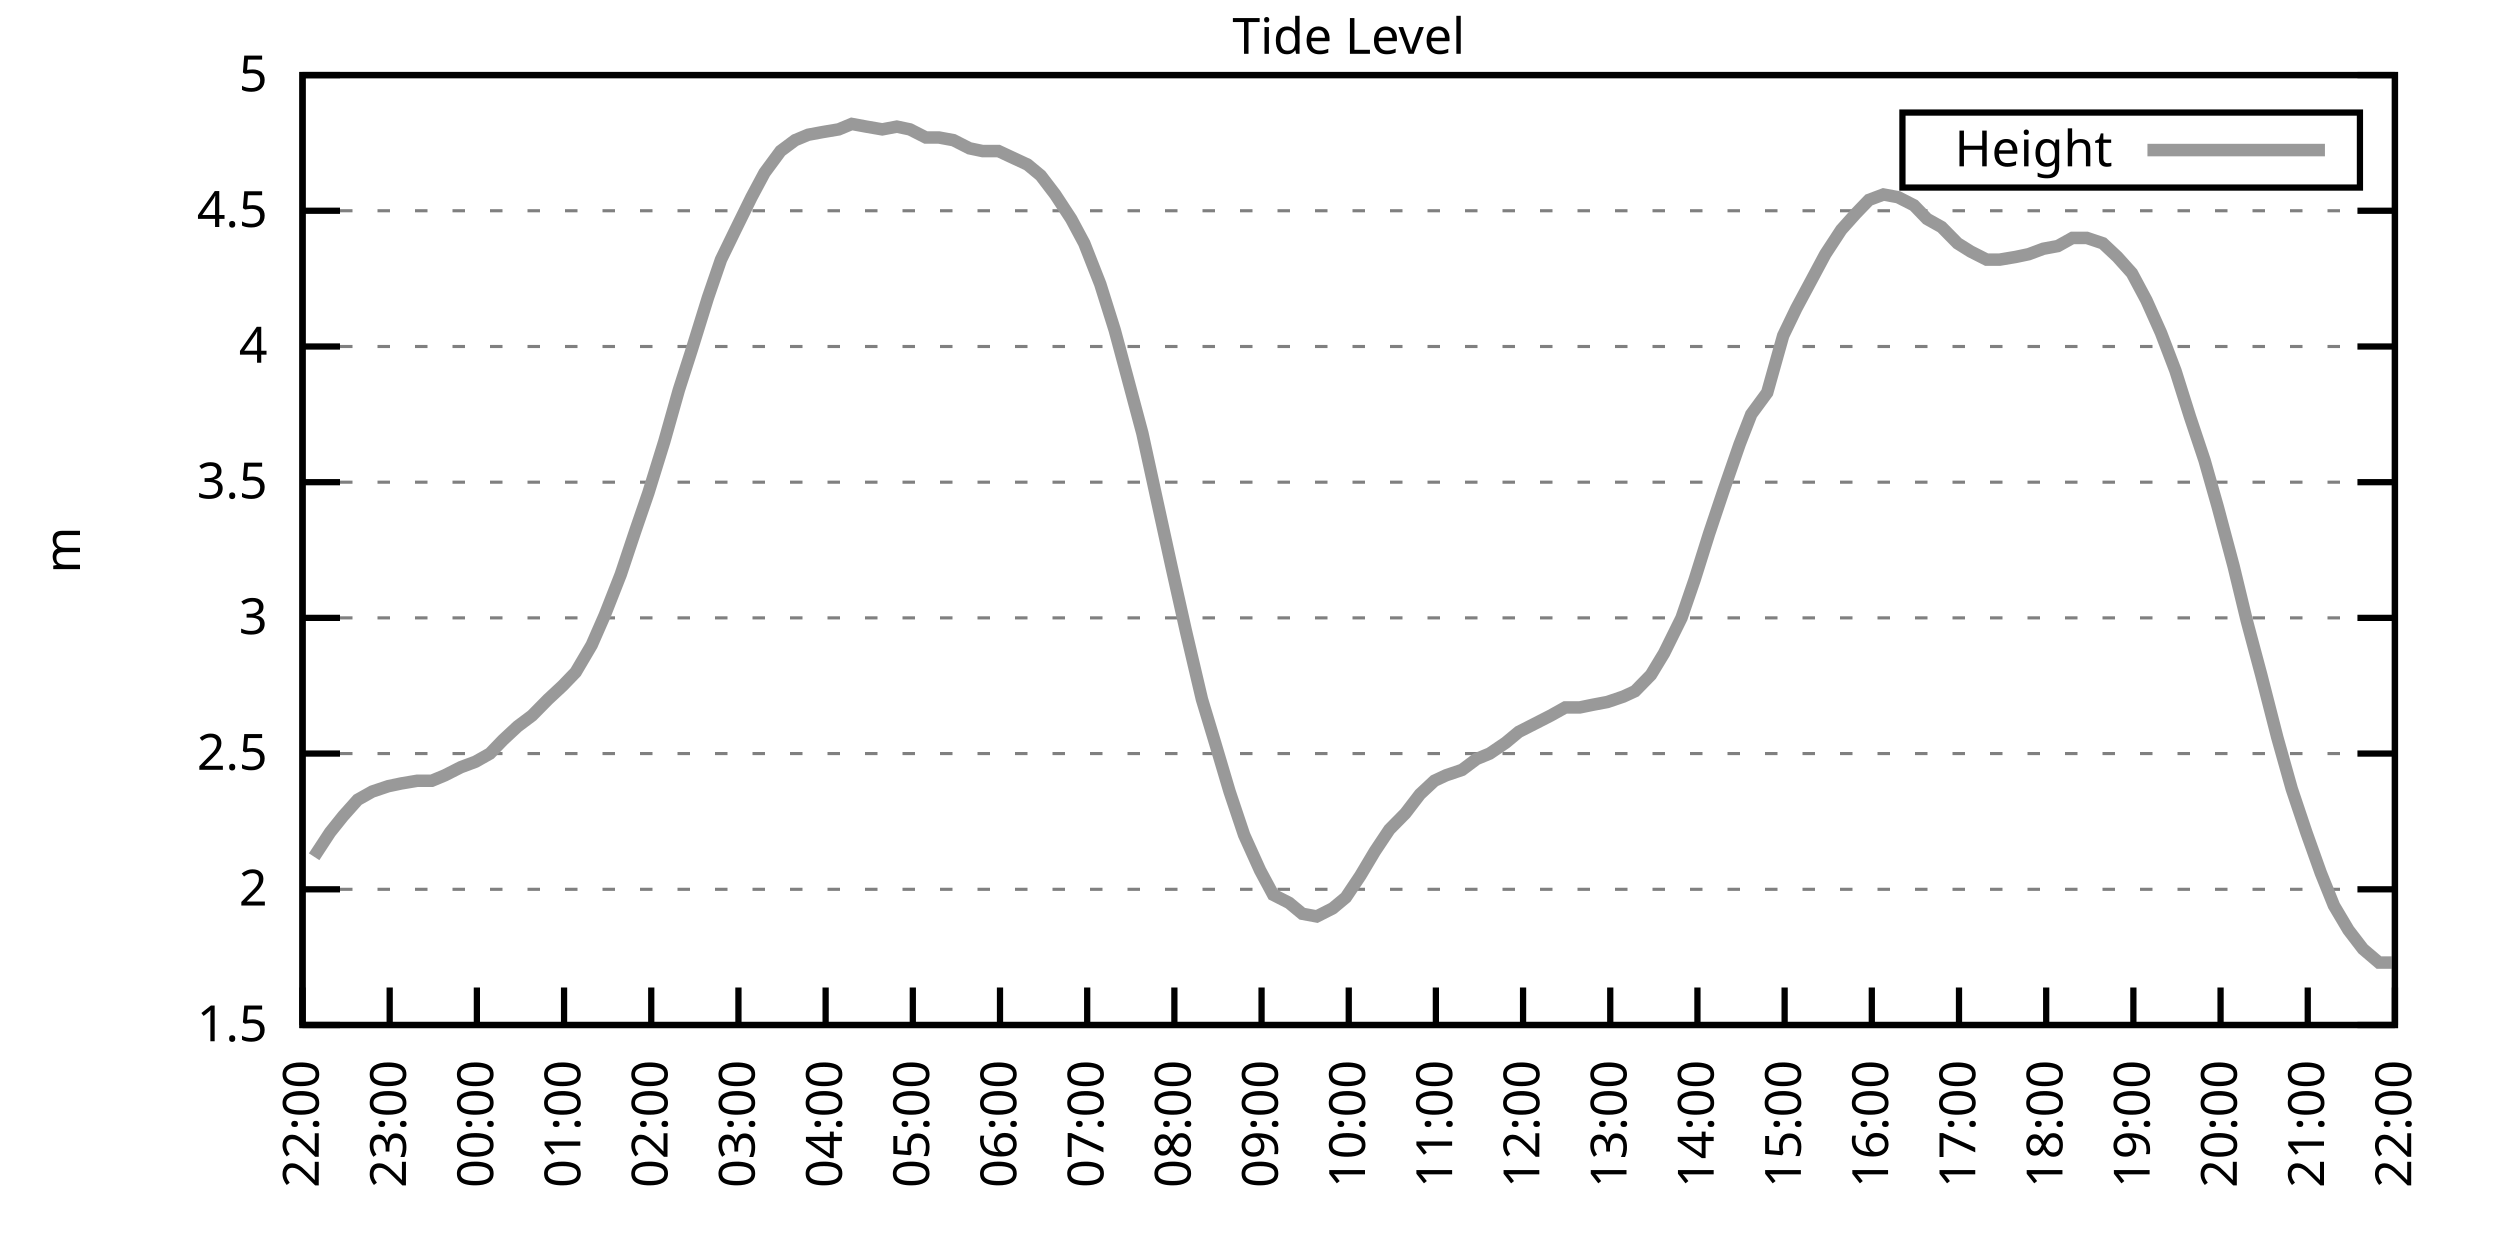
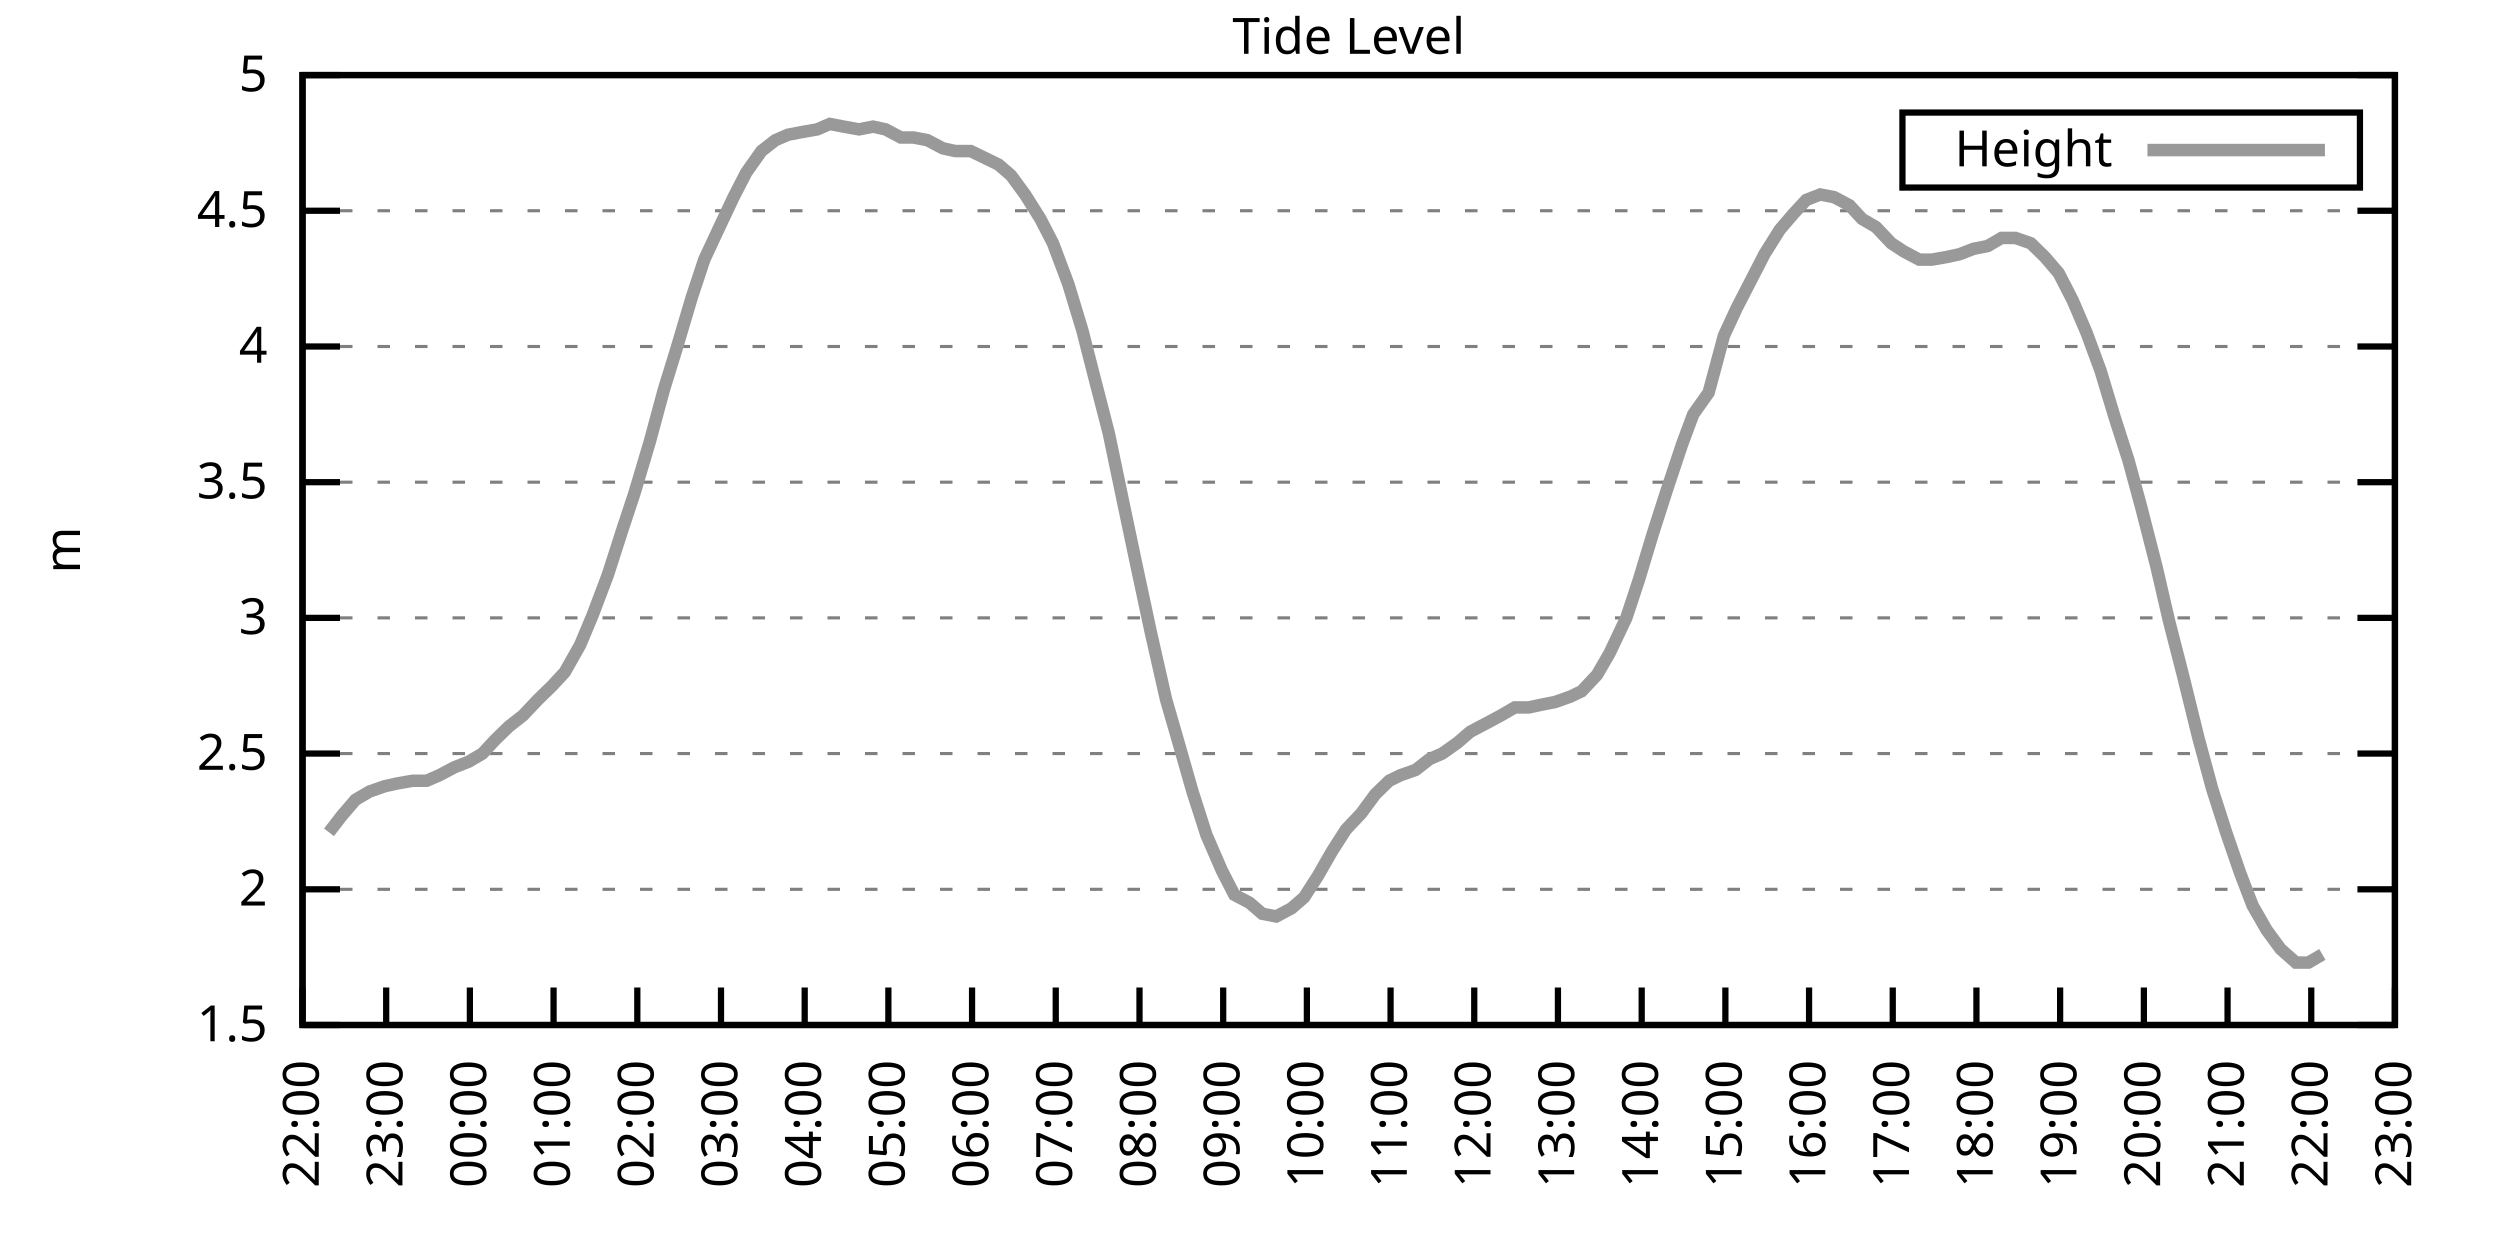
<svg xmlns="http://www.w3.org/2000/svg" xmlns:xlink="http://www.w3.org/1999/xlink" width="400" height="200" viewBox="0 0 400 200">
  <g id="gnuplot_canvas">
    <rect x="0" y="0" width="400" height="200" fill="none" />
    <defs>
      <circle id="gpDot" r="0.5" stroke-width="0.5" stroke="currentColor" />
      <path id="gpPt0" stroke-width="0.333" stroke="currentColor" d="M-1,0 h2 M0,-1 v2" />
      <path id="gpPt1" stroke-width="0.333" stroke="currentColor" d="M-1,-1 L1,1 M1,-1 L-1,1" />
      <path id="gpPt2" stroke-width="0.333" stroke="currentColor" d="M-1,0 L1,0 M0,-1 L0,1 M-1,-1 L1,1 M-1,1 L1,-1" />
      <rect id="gpPt3" stroke-width="0.333" stroke="currentColor" x="-1" y="-1" width="2" height="2" />
      <rect id="gpPt4" stroke-width="0.333" stroke="currentColor" fill="currentColor" x="-1" y="-1" width="2" height="2" />
      <circle id="gpPt5" stroke-width="0.333" stroke="currentColor" cx="0" cy="0" r="1" />
      <use xlink:href="#gpPt5" id="gpPt6" fill="currentColor" stroke="none" />
      <path id="gpPt7" stroke-width="0.333" stroke="currentColor" d="M0,-1.33 L-1.33,0.67 L1.33,0.67 z" />
      <use xlink:href="#gpPt7" id="gpPt8" fill="currentColor" stroke="none" />
      <use xlink:href="#gpPt7" id="gpPt9" stroke="currentColor" transform="rotate(180)" />
      <use xlink:href="#gpPt9" id="gpPt10" fill="currentColor" stroke="none" />
      <use xlink:href="#gpPt3" id="gpPt11" stroke="currentColor" transform="rotate(45)" />
      <use xlink:href="#gpPt11" id="gpPt12" fill="currentColor" stroke="none" />
      <path id="gpPt13" stroke-width="0.333" stroke="currentColor" d="M0,1.330 L1.265,0.411 L0.782,-1.067 L-0.782,-1.076 L-1.265,0.411 z" />
      <use xlink:href="#gpPt13" id="gpPt14" fill="currentColor" stroke="none" />
      <filter id="textbox" filterUnits="objectBoundingBox" x="0" y="0" height="1" width="1">
        <feFlood flood-color="white" flood-opacity="1" result="bgnd" />
        <feComposite in="SourceGraphic" in2="bgnd" operator="atop" />
      </filter>
      <filter id="greybox" filterUnits="objectBoundingBox" x="0" y="0" height="1" width="1">
        <feFlood flood-color="lightgrey" flood-opacity="1" result="grey" />
        <feComposite in="SourceGraphic" in2="grey" operator="atop" />
      </filter>
    </defs>
    <g fill="none" color="white" stroke="currentColor" stroke-width="1.00" stroke-linecap="butt" stroke-linejoin="miter">
</g>
    <g fill="none" color="black" stroke="currentColor" stroke-width="1.00" stroke-linecap="butt" stroke-linejoin="miter">
      <g stroke="none" shape-rendering="crispEdges">
        <polygon fill="rgb(255, 255, 255)" points="48.40,164.00 383.18,164.00 383.18,12.02 48.40,12.02 " />
      </g>
    </g>
    <g fill="none" color="black" stroke="currentColor" stroke-width="1.00" stroke-linecap="butt" stroke-linejoin="miter">
</g>
    <g fill="none" color="black" stroke="black" stroke-width="0.50" stroke-linecap="butt" stroke-linejoin="miter">
</g>
    <g fill="none" color="gray" stroke="currentColor" stroke-width="0.50" stroke-linecap="butt" stroke-linejoin="miter">
      <path stroke="gray" stroke-dasharray="2,4" class="gridline" d="M48.40,164.00 L383.19,164.00  " />
    </g>
    <g fill="none" color="gray" stroke="gray" stroke-width="1.00" stroke-linecap="butt" stroke-linejoin="miter">
</g>
    <g fill="none" color="black" stroke="currentColor" stroke-width="1.00" stroke-linecap="butt" stroke-linejoin="miter">
      <path stroke="black" d="M48.40,164.00 L54.40,164.00 M383.19,164.00 L377.19,164.00  " />
      <g transform="translate(42.80,166.60)" stroke="none" fill="black" font-family="Sans" font-size="8.00" text-anchor="end">
        <text>
          <tspan font-family="Sans"> 1.5</tspan>
        </text>
      </g>
    </g>
    <g fill="none" color="black" stroke="currentColor" stroke-width="1.00" stroke-linecap="butt" stroke-linejoin="miter">
</g>
    <g fill="none" color="black" stroke="black" stroke-width="0.50" stroke-linecap="butt" stroke-linejoin="miter">
</g>
    <g fill="none" color="gray" stroke="currentColor" stroke-width="0.50" stroke-linecap="butt" stroke-linejoin="miter">
      <path stroke="gray" stroke-dasharray="2,4" class="gridline" d="M48.40,142.29 L383.19,142.29  " />
    </g>
    <g fill="none" color="gray" stroke="gray" stroke-width="1.00" stroke-linecap="butt" stroke-linejoin="miter">
</g>
    <g fill="none" color="black" stroke="currentColor" stroke-width="1.00" stroke-linecap="butt" stroke-linejoin="miter">
      <path stroke="black" d="M48.40,142.29 L54.40,142.29 M383.19,142.29 L377.19,142.29  " />
      <g transform="translate(42.80,144.89)" stroke="none" fill="black" font-family="Sans" font-size="8.00" text-anchor="end">
        <text>
          <tspan font-family="Sans"> 2</tspan>
        </text>
      </g>
    </g>
    <g fill="none" color="black" stroke="currentColor" stroke-width="1.00" stroke-linecap="butt" stroke-linejoin="miter">
</g>
    <g fill="none" color="black" stroke="black" stroke-width="0.50" stroke-linecap="butt" stroke-linejoin="miter">
</g>
    <g fill="none" color="gray" stroke="currentColor" stroke-width="0.50" stroke-linecap="butt" stroke-linejoin="miter">
      <path stroke="gray" stroke-dasharray="2,4" class="gridline" d="M48.40,120.57 L383.19,120.57  " />
    </g>
    <g fill="none" color="gray" stroke="gray" stroke-width="1.00" stroke-linecap="butt" stroke-linejoin="miter">
</g>
    <g fill="none" color="black" stroke="currentColor" stroke-width="1.00" stroke-linecap="butt" stroke-linejoin="miter">
      <path stroke="black" d="M48.40,120.57 L54.40,120.57 M383.19,120.57 L377.19,120.57  " />
      <g transform="translate(42.80,123.17)" stroke="none" fill="black" font-family="Sans" font-size="8.00" text-anchor="end">
        <text>
          <tspan font-family="Sans"> 2.5</tspan>
        </text>
      </g>
    </g>
    <g fill="none" color="black" stroke="currentColor" stroke-width="1.00" stroke-linecap="butt" stroke-linejoin="miter">
</g>
    <g fill="none" color="black" stroke="black" stroke-width="0.50" stroke-linecap="butt" stroke-linejoin="miter">
</g>
    <g fill="none" color="gray" stroke="currentColor" stroke-width="0.50" stroke-linecap="butt" stroke-linejoin="miter">
      <path stroke="gray" stroke-dasharray="2,4" class="gridline" d="M48.40,98.86 L383.19,98.86  " />
    </g>
    <g fill="none" color="gray" stroke="gray" stroke-width="1.00" stroke-linecap="butt" stroke-linejoin="miter">
</g>
    <g fill="none" color="black" stroke="currentColor" stroke-width="1.00" stroke-linecap="butt" stroke-linejoin="miter">
      <path stroke="black" d="M48.40,98.86 L54.40,98.86 M383.19,98.86 L377.19,98.86  " />
      <g transform="translate(42.80,101.46)" stroke="none" fill="black" font-family="Sans" font-size="8.00" text-anchor="end">
        <text>
          <tspan font-family="Sans"> 3</tspan>
        </text>
      </g>
    </g>
    <g fill="none" color="black" stroke="currentColor" stroke-width="1.00" stroke-linecap="butt" stroke-linejoin="miter">
</g>
    <g fill="none" color="black" stroke="black" stroke-width="0.50" stroke-linecap="butt" stroke-linejoin="miter">
</g>
    <g fill="none" color="gray" stroke="currentColor" stroke-width="0.50" stroke-linecap="butt" stroke-linejoin="miter">
      <path stroke="gray" stroke-dasharray="2,4" class="gridline" d="M48.40,77.15 L383.19,77.15  " />
    </g>
    <g fill="none" color="gray" stroke="gray" stroke-width="1.00" stroke-linecap="butt" stroke-linejoin="miter">
</g>
    <g fill="none" color="black" stroke="currentColor" stroke-width="1.00" stroke-linecap="butt" stroke-linejoin="miter">
      <path stroke="black" d="M48.40,77.15 L54.40,77.15 M383.19,77.15 L377.19,77.15  " />
      <g transform="translate(42.80,79.75)" stroke="none" fill="black" font-family="Sans" font-size="8.00" text-anchor="end">
        <text>
          <tspan font-family="Sans"> 3.5</tspan>
        </text>
      </g>
    </g>
    <g fill="none" color="black" stroke="currentColor" stroke-width="1.00" stroke-linecap="butt" stroke-linejoin="miter">
</g>
    <g fill="none" color="black" stroke="black" stroke-width="0.50" stroke-linecap="butt" stroke-linejoin="miter">
</g>
    <g fill="none" color="gray" stroke="currentColor" stroke-width="0.50" stroke-linecap="butt" stroke-linejoin="miter">
      <path stroke="gray" stroke-dasharray="2,4" class="gridline" d="M48.40,55.44 L383.19,55.44  " />
    </g>
    <g fill="none" color="gray" stroke="gray" stroke-width="1.00" stroke-linecap="butt" stroke-linejoin="miter">
</g>
    <g fill="none" color="black" stroke="currentColor" stroke-width="1.00" stroke-linecap="butt" stroke-linejoin="miter">
      <path stroke="black" d="M48.40,55.44 L54.40,55.44 M383.19,55.44 L377.19,55.44  " />
      <g transform="translate(42.80,58.04)" stroke="none" fill="black" font-family="Sans" font-size="8.00" text-anchor="end">
        <text>
          <tspan font-family="Sans"> 4</tspan>
        </text>
      </g>
    </g>
    <g fill="none" color="black" stroke="currentColor" stroke-width="1.00" stroke-linecap="butt" stroke-linejoin="miter">
</g>
    <g fill="none" color="black" stroke="black" stroke-width="0.50" stroke-linecap="butt" stroke-linejoin="miter">
</g>
    <g fill="none" color="gray" stroke="currentColor" stroke-width="0.50" stroke-linecap="butt" stroke-linejoin="miter">
      <path stroke="gray" stroke-dasharray="2,4" class="gridline" d="M48.40,33.72 L383.19,33.72  " />
    </g>
    <g fill="none" color="gray" stroke="gray" stroke-width="1.00" stroke-linecap="butt" stroke-linejoin="miter">
</g>
    <g fill="none" color="black" stroke="currentColor" stroke-width="1.00" stroke-linecap="butt" stroke-linejoin="miter">
      <path stroke="black" d="M48.40,33.72 L54.40,33.72 M383.19,33.72 L377.19,33.72  " />
      <g transform="translate(42.80,36.32)" stroke="none" fill="black" font-family="Sans" font-size="8.00" text-anchor="end">
        <text>
          <tspan font-family="Sans"> 4.5</tspan>
        </text>
      </g>
    </g>
    <g fill="none" color="black" stroke="currentColor" stroke-width="1.00" stroke-linecap="butt" stroke-linejoin="miter">
</g>
    <g fill="none" color="black" stroke="black" stroke-width="0.50" stroke-linecap="butt" stroke-linejoin="miter">
</g>
    <g fill="none" color="gray" stroke="currentColor" stroke-width="0.50" stroke-linecap="butt" stroke-linejoin="miter">
      <path stroke="gray" stroke-dasharray="2,4" class="gridline" d="M48.40,12.01 L383.19,12.01  " />
    </g>
    <g fill="none" color="gray" stroke="gray" stroke-width="1.00" stroke-linecap="butt" stroke-linejoin="miter">
</g>
    <g fill="none" color="black" stroke="currentColor" stroke-width="1.00" stroke-linecap="butt" stroke-linejoin="miter">
      <path stroke="black" d="M48.40,12.01 L54.40,12.01 M383.19,12.01 L377.19,12.01  " />
      <g transform="translate(42.80,14.61)" stroke="none" fill="black" font-family="Sans" font-size="8.00" text-anchor="end">
        <text>
          <tspan font-family="Sans"> 5</tspan>
        </text>
      </g>
    </g>
    <g fill="none" color="black" stroke="currentColor" stroke-width="1.00" stroke-linecap="butt" stroke-linejoin="miter">
      <path stroke="black" d="M48.40,164.00 L48.40,158.00  " />
      <g transform="translate(51.00,169.60) rotate(270.00)" stroke="none" fill="black" font-family="Sans" font-size="8.00" text-anchor="end">
        <text>
          <tspan font-family="Sans">22:00</tspan>
        </text>
      </g>
    </g>
    <g fill="none" color="black" stroke="currentColor" stroke-width="1.00" stroke-linecap="butt" stroke-linejoin="miter">
-       <path stroke="black" d="M62.35,164.00 L62.35,158.00  " />
-       <g transform="translate(64.95,169.60) rotate(270.00)" stroke="none" fill="black" font-family="Sans" font-size="8.00" text-anchor="end">
+       <path stroke="black" d="M61.79,164.00 L61.79,158.00  " />
+       <g transform="translate(64.39,169.60) rotate(270.00)" stroke="none" fill="black" font-family="Sans" font-size="8.00" text-anchor="end">
        <text>
          <tspan font-family="Sans">23:00</tspan>
        </text>
      </g>
    </g>
    <g fill="none" color="black" stroke="currentColor" stroke-width="1.00" stroke-linecap="butt" stroke-linejoin="miter">
-       <path stroke="black" d="M76.30,164.00 L76.30,158.00  " />
-       <g transform="translate(78.90,169.60) rotate(270.00)" stroke="none" fill="black" font-family="Sans" font-size="8.00" text-anchor="end">
+       <path stroke="black" d="M75.18,164.00 L75.18,158.00  " />
+       <g transform="translate(77.78,169.60) rotate(270.00)" stroke="none" fill="black" font-family="Sans" font-size="8.00" text-anchor="end">
        <text>
          <tspan font-family="Sans">00:00</tspan>
        </text>
      </g>
    </g>
    <g fill="none" color="black" stroke="currentColor" stroke-width="1.00" stroke-linecap="butt" stroke-linejoin="miter">
-       <path stroke="black" d="M90.25,164.00 L90.25,158.00  " />
-       <g transform="translate(92.85,169.60) rotate(270.00)" stroke="none" fill="black" font-family="Sans" font-size="8.00" text-anchor="end">
+       <path stroke="black" d="M88.57,164.00 L88.57,158.00  " />
+       <g transform="translate(91.17,169.60) rotate(270.00)" stroke="none" fill="black" font-family="Sans" font-size="8.00" text-anchor="end">
        <text>
          <tspan font-family="Sans">01:00</tspan>
        </text>
      </g>
    </g>
    <g fill="none" color="black" stroke="currentColor" stroke-width="1.00" stroke-linecap="butt" stroke-linejoin="miter">
-       <path stroke="black" d="M104.20,164.00 L104.20,158.00  " />
-       <g transform="translate(106.80,169.60) rotate(270.00)" stroke="none" fill="black" font-family="Sans" font-size="8.00" text-anchor="end">
+       <path stroke="black" d="M101.97,164.00 L101.97,158.00  " />
+       <g transform="translate(104.57,169.60) rotate(270.00)" stroke="none" fill="black" font-family="Sans" font-size="8.00" text-anchor="end">
        <text>
          <tspan font-family="Sans">02:00</tspan>
        </text>
      </g>
    </g>
    <g fill="none" color="black" stroke="currentColor" stroke-width="1.00" stroke-linecap="butt" stroke-linejoin="miter">
-       <path stroke="black" d="M118.15,164.00 L118.15,158.00  " />
-       <g transform="translate(120.75,169.60) rotate(270.00)" stroke="none" fill="black" font-family="Sans" font-size="8.00" text-anchor="end">
+       <path stroke="black" d="M115.36,164.00 L115.36,158.00  " />
+       <g transform="translate(117.96,169.60) rotate(270.00)" stroke="none" fill="black" font-family="Sans" font-size="8.00" text-anchor="end">
        <text>
          <tspan font-family="Sans">03:00</tspan>
        </text>
      </g>
    </g>
    <g fill="none" color="black" stroke="currentColor" stroke-width="1.00" stroke-linecap="butt" stroke-linejoin="miter">
-       <path stroke="black" d="M132.10,164.00 L132.10,158.00  " />
-       <g transform="translate(134.70,169.60) rotate(270.00)" stroke="none" fill="black" font-family="Sans" font-size="8.00" text-anchor="end">
+       <path stroke="black" d="M128.75,164.00 L128.75,158.00  " />
+       <g transform="translate(131.35,169.60) rotate(270.00)" stroke="none" fill="black" font-family="Sans" font-size="8.00" text-anchor="end">
        <text>
          <tspan font-family="Sans">04:00</tspan>
        </text>
      </g>
    </g>
    <g fill="none" color="black" stroke="currentColor" stroke-width="1.00" stroke-linecap="butt" stroke-linejoin="miter">
-       <path stroke="black" d="M146.05,164.00 L146.05,158.00  " />
-       <g transform="translate(148.65,169.60) rotate(270.00)" stroke="none" fill="black" font-family="Sans" font-size="8.00" text-anchor="end">
+       <path stroke="black" d="M142.14,164.00 L142.14,158.00  " />
+       <g transform="translate(144.74,169.60) rotate(270.00)" stroke="none" fill="black" font-family="Sans" font-size="8.00" text-anchor="end">
        <text>
          <tspan font-family="Sans">05:00</tspan>
        </text>
      </g>
    </g>
    <g fill="none" color="black" stroke="currentColor" stroke-width="1.00" stroke-linecap="butt" stroke-linejoin="miter">
-       <path stroke="black" d="M160.00,164.00 L160.00,158.00  " />
-       <g transform="translate(162.60,169.60) rotate(270.00)" stroke="none" fill="black" font-family="Sans" font-size="8.00" text-anchor="end">
+       <path stroke="black" d="M155.53,164.00 L155.53,158.00  " />
+       <g transform="translate(158.13,169.60) rotate(270.00)" stroke="none" fill="black" font-family="Sans" font-size="8.00" text-anchor="end">
        <text>
          <tspan font-family="Sans">06:00</tspan>
        </text>
      </g>
    </g>
    <g fill="none" color="black" stroke="currentColor" stroke-width="1.00" stroke-linecap="butt" stroke-linejoin="miter">
-       <path stroke="black" d="M173.95,164.00 L173.95,158.00  " />
-       <g transform="translate(176.55,169.60) rotate(270.00)" stroke="none" fill="black" font-family="Sans" font-size="8.00" text-anchor="end">
+       <path stroke="black" d="M168.92,164.00 L168.92,158.00  " />
+       <g transform="translate(171.52,169.60) rotate(270.00)" stroke="none" fill="black" font-family="Sans" font-size="8.00" text-anchor="end">
        <text>
          <tspan font-family="Sans">07:00</tspan>
        </text>
      </g>
    </g>
    <g fill="none" color="black" stroke="currentColor" stroke-width="1.00" stroke-linecap="butt" stroke-linejoin="miter">
-       <path stroke="black" d="M187.90,164.00 L187.90,158.00  " />
-       <g transform="translate(190.50,169.60) rotate(270.00)" stroke="none" fill="black" font-family="Sans" font-size="8.00" text-anchor="end">
+       <path stroke="black" d="M182.32,164.00 L182.32,158.00  " />
+       <g transform="translate(184.92,169.60) rotate(270.00)" stroke="none" fill="black" font-family="Sans" font-size="8.00" text-anchor="end">
        <text>
          <tspan font-family="Sans">08:00</tspan>
        </text>
      </g>
    </g>
    <g fill="none" color="black" stroke="currentColor" stroke-width="1.00" stroke-linecap="butt" stroke-linejoin="miter">
-       <path stroke="black" d="M201.85,164.00 L201.85,158.00  " />
-       <g transform="translate(204.45,169.60) rotate(270.00)" stroke="none" fill="black" font-family="Sans" font-size="8.00" text-anchor="end">
+       <path stroke="black" d="M195.71,164.00 L195.71,158.00  " />
+       <g transform="translate(198.31,169.60) rotate(270.00)" stroke="none" fill="black" font-family="Sans" font-size="8.00" text-anchor="end">
        <text>
          <tspan font-family="Sans">09:00</tspan>
        </text>
      </g>
    </g>
    <g fill="none" color="black" stroke="currentColor" stroke-width="1.00" stroke-linecap="butt" stroke-linejoin="miter">
-       <path stroke="black" d="M215.80,164.00 L215.80,158.00  " />
-       <g transform="translate(218.40,169.60) rotate(270.00)" stroke="none" fill="black" font-family="Sans" font-size="8.00" text-anchor="end">
+       <path stroke="black" d="M209.10,164.00 L209.10,158.00  " />
+       <g transform="translate(211.70,169.60) rotate(270.00)" stroke="none" fill="black" font-family="Sans" font-size="8.00" text-anchor="end">
        <text>
          <tspan font-family="Sans">10:00</tspan>
        </text>
      </g>
    </g>
    <g fill="none" color="black" stroke="currentColor" stroke-width="1.00" stroke-linecap="butt" stroke-linejoin="miter">
-       <path stroke="black" d="M229.74,164.00 L229.74,158.00  " />
-       <g transform="translate(232.34,169.60) rotate(270.00)" stroke="none" fill="black" font-family="Sans" font-size="8.00" text-anchor="end">
+       <path stroke="black" d="M222.49,164.00 L222.49,158.00  " />
+       <g transform="translate(225.09,169.60) rotate(270.00)" stroke="none" fill="black" font-family="Sans" font-size="8.00" text-anchor="end">
        <text>
          <tspan font-family="Sans">11:00</tspan>
        </text>
      </g>
    </g>
    <g fill="none" color="black" stroke="currentColor" stroke-width="1.00" stroke-linecap="butt" stroke-linejoin="miter">
-       <path stroke="black" d="M243.69,164.00 L243.69,158.00  " />
-       <g transform="translate(246.29,169.60) rotate(270.00)" stroke="none" fill="black" font-family="Sans" font-size="8.00" text-anchor="end">
+       <path stroke="black" d="M235.88,164.00 L235.88,158.00  " />
+       <g transform="translate(238.48,169.60) rotate(270.00)" stroke="none" fill="black" font-family="Sans" font-size="8.00" text-anchor="end">
        <text>
          <tspan font-family="Sans">12:00</tspan>
        </text>
      </g>
    </g>
    <g fill="none" color="black" stroke="currentColor" stroke-width="1.00" stroke-linecap="butt" stroke-linejoin="miter">
-       <path stroke="black" d="M257.64,164.00 L257.64,158.00  " />
-       <g transform="translate(260.24,169.60) rotate(270.00)" stroke="none" fill="black" font-family="Sans" font-size="8.00" text-anchor="end">
+       <path stroke="black" d="M249.27,164.00 L249.27,158.00  " />
+       <g transform="translate(251.87,169.60) rotate(270.00)" stroke="none" fill="black" font-family="Sans" font-size="8.00" text-anchor="end">
        <text>
          <tspan font-family="Sans">13:00</tspan>
        </text>
      </g>
    </g>
    <g fill="none" color="black" stroke="currentColor" stroke-width="1.00" stroke-linecap="butt" stroke-linejoin="miter">
-       <path stroke="black" d="M271.59,164.00 L271.59,158.00  " />
-       <g transform="translate(274.19,169.60) rotate(270.00)" stroke="none" fill="black" font-family="Sans" font-size="8.00" text-anchor="end">
+       <path stroke="black" d="M262.67,164.00 L262.67,158.00  " />
+       <g transform="translate(265.27,169.60) rotate(270.00)" stroke="none" fill="black" font-family="Sans" font-size="8.00" text-anchor="end">
        <text>
          <tspan font-family="Sans">14:00</tspan>
        </text>
      </g>
    </g>
    <g fill="none" color="black" stroke="currentColor" stroke-width="1.00" stroke-linecap="butt" stroke-linejoin="miter">
-       <path stroke="black" d="M285.54,164.00 L285.54,158.00  " />
-       <g transform="translate(288.14,169.60) rotate(270.00)" stroke="none" fill="black" font-family="Sans" font-size="8.00" text-anchor="end">
+       <path stroke="black" d="M276.06,164.00 L276.06,158.00  " />
+       <g transform="translate(278.66,169.60) rotate(270.00)" stroke="none" fill="black" font-family="Sans" font-size="8.00" text-anchor="end">
        <text>
          <tspan font-family="Sans">15:00</tspan>
        </text>
      </g>
    </g>
    <g fill="none" color="black" stroke="currentColor" stroke-width="1.00" stroke-linecap="butt" stroke-linejoin="miter">
-       <path stroke="black" d="M299.49,164.00 L299.49,158.00  " />
-       <g transform="translate(302.09,169.60) rotate(270.00)" stroke="none" fill="black" font-family="Sans" font-size="8.00" text-anchor="end">
+       <path stroke="black" d="M289.45,164.00 L289.45,158.00  " />
+       <g transform="translate(292.05,169.60) rotate(270.00)" stroke="none" fill="black" font-family="Sans" font-size="8.00" text-anchor="end">
        <text>
          <tspan font-family="Sans">16:00</tspan>
        </text>
      </g>
    </g>
    <g fill="none" color="black" stroke="currentColor" stroke-width="1.00" stroke-linecap="butt" stroke-linejoin="miter">
-       <path stroke="black" d="M313.44,164.00 L313.44,158.00  " />
-       <g transform="translate(316.04,169.60) rotate(270.00)" stroke="none" fill="black" font-family="Sans" font-size="8.00" text-anchor="end">
+       <path stroke="black" d="M302.84,164.00 L302.84,158.00  " />
+       <g transform="translate(305.44,169.60) rotate(270.00)" stroke="none" fill="black" font-family="Sans" font-size="8.00" text-anchor="end">
        <text>
          <tspan font-family="Sans">17:00</tspan>
        </text>
      </g>
    </g>
    <g fill="none" color="black" stroke="currentColor" stroke-width="1.00" stroke-linecap="butt" stroke-linejoin="miter">
-       <path stroke="black" d="M327.39,164.00 L327.39,158.00  " />
-       <g transform="translate(329.99,169.60) rotate(270.00)" stroke="none" fill="black" font-family="Sans" font-size="8.00" text-anchor="end">
+       <path stroke="black" d="M316.23,164.00 L316.23,158.00  " />
+       <g transform="translate(318.83,169.60) rotate(270.00)" stroke="none" fill="black" font-family="Sans" font-size="8.00" text-anchor="end">
        <text>
          <tspan font-family="Sans">18:00</tspan>
        </text>
      </g>
    </g>
    <g fill="none" color="black" stroke="currentColor" stroke-width="1.00" stroke-linecap="butt" stroke-linejoin="miter">
-       <path stroke="black" d="M341.34,164.00 L341.34,158.00  " />
-       <g transform="translate(343.94,169.60) rotate(270.00)" stroke="none" fill="black" font-family="Sans" font-size="8.00" text-anchor="end">
+       <path stroke="black" d="M329.62,164.00 L329.62,158.00  " />
+       <g transform="translate(332.22,169.60) rotate(270.00)" stroke="none" fill="black" font-family="Sans" font-size="8.00" text-anchor="end">
        <text>
          <tspan font-family="Sans">19:00</tspan>
        </text>
      </g>
    </g>
    <g fill="none" color="black" stroke="currentColor" stroke-width="1.00" stroke-linecap="butt" stroke-linejoin="miter">
-       <path stroke="black" d="M355.29,164.00 L355.29,158.00  " />
-       <g transform="translate(357.89,169.60) rotate(270.00)" stroke="none" fill="black" font-family="Sans" font-size="8.00" text-anchor="end">
+       <path stroke="black" d="M343.02,164.00 L343.02,158.00  " />
+       <g transform="translate(345.62,169.60) rotate(270.00)" stroke="none" fill="black" font-family="Sans" font-size="8.00" text-anchor="end">
        <text>
          <tspan font-family="Sans">20:00</tspan>
        </text>
      </g>
    </g>
    <g fill="none" color="black" stroke="currentColor" stroke-width="1.00" stroke-linecap="butt" stroke-linejoin="miter">
-       <path stroke="black" d="M369.24,164.00 L369.24,158.00  " />
-       <g transform="translate(371.84,169.60) rotate(270.00)" stroke="none" fill="black" font-family="Sans" font-size="8.00" text-anchor="end">
+       <path stroke="black" d="M356.41,164.00 L356.41,158.00  " />
+       <g transform="translate(359.01,169.60) rotate(270.00)" stroke="none" fill="black" font-family="Sans" font-size="8.00" text-anchor="end">
        <text>
          <tspan font-family="Sans">21:00</tspan>
+         </text>
+       </g>
+     </g>
+     <g fill="none" color="black" stroke="currentColor" stroke-width="1.00" stroke-linecap="butt" stroke-linejoin="miter">
+       <path stroke="black" d="M369.80,164.00 L369.80,158.00  " />
+       <g transform="translate(372.40,169.60) rotate(270.00)" stroke="none" fill="black" font-family="Sans" font-size="8.00" text-anchor="end">
+         <text>
+           <tspan font-family="Sans">22:00</tspan>
        </text>
      </g>
    </g>
    <g fill="none" color="black" stroke="currentColor" stroke-width="1.00" stroke-linecap="butt" stroke-linejoin="miter">
      <path stroke="black" d="M383.19,164.00 L383.19,158.00  " />
      <g transform="translate(385.79,169.60) rotate(270.00)" stroke="none" fill="black" font-family="Sans" font-size="8.00" text-anchor="end">
        <text>
-           <tspan font-family="Sans">22:00</tspan>
+           <tspan font-family="Sans">23:00</tspan>
        </text>
      </g>
    </g>
    <g fill="none" color="black" stroke="currentColor" stroke-width="1.00" stroke-linecap="butt" stroke-linejoin="miter">
</g>
    <g fill="none" color="black" stroke="currentColor" stroke-width="1.00" stroke-linecap="butt" stroke-linejoin="miter">
      <path stroke="black" d="M48.40,12.01 L48.40,164.00 L383.19,164.00 L383.19,12.01 L48.40,12.01 Z  " />
    </g>
    <g fill="none" color="black" stroke="currentColor" stroke-width="1.00" stroke-linecap="butt" stroke-linejoin="miter">
</g>
    <g fill="none" color="black" stroke="currentColor" stroke-width="1.00" stroke-linecap="butt" stroke-linejoin="miter">
      <path stroke="black" d="M304.39,30.01 L304.39,18.01 L377.59,18.01 L377.59,30.01 L304.39,30.01 Z  " />
    </g>
    <g id="Tide_level_plot_1">
      <g fill="none" color="white" stroke="black" stroke-width="2.00" stroke-linecap="butt" stroke-linejoin="miter">
</g>
      <g fill="none" color="black" stroke="currentColor" stroke-width="2.00" stroke-linecap="butt" stroke-linejoin="miter">
        <g transform="translate(337.99,26.61)" stroke="none" fill="black" font-family="Sans" font-size="8.00" text-anchor="end">
          <text>
            <tspan font-family="Sans">Height</tspan>
          </text>
        </g>
      </g>
      <g fill="none" color="black" stroke="currentColor" stroke-width="2.00" stroke-linecap="butt" stroke-linejoin="miter">
-         <path stroke="rgb(153, 153, 153)" d="M343.59,24.01 L371.99,24.01 M50.26,137.08 L52.82,133.17 L54.91,130.56 L57.23,127.96 L59.56,126.65 L62.12,125.79   L64.21,125.35 L66.77,124.92 L69.09,124.92 L71.18,124.05 L73.74,122.75 L76.07,121.88 L78.39,120.57 L80.48,118.40   L82.81,116.23 L85.13,114.49 L87.69,111.89 L90.02,109.72 L92.11,107.55 L94.67,103.20 L96.76,98.43 L99.32,91.91   L101.64,84.97 L103.73,78.89 L106.29,70.63 L108.62,62.38 L110.71,55.87 L113.27,47.62 L115.36,41.54 L117.68,36.76   L120.24,31.55 L122.33,27.64 L124.89,24.17 L127.22,22.43 L129.31,21.56 L131.63,21.13 L134.19,20.70 L136.28,19.83   L138.61,20.26 L141.16,20.70 L143.49,20.26 L145.58,20.70 L148.14,22.00 L150.23,22.00 L152.56,22.43 L155.11,23.73   L157.21,24.17 L159.76,24.17 L161.62,25.04 L164.41,26.34 L166.51,28.08 L168.83,31.12 L171.39,35.03 L173.48,38.93   L176.04,45.45 L178.36,52.83 L180.46,60.65 L182.78,69.33 L185.34,81.06 L187.43,90.61 L189.76,101.03 L192.31,111.89   L194.41,118.84 L196.73,126.65 L199.06,133.60 L201.61,139.25 L203.71,143.16 L206.26,144.46 L208.36,146.20 L210.68,146.63   L213.24,145.33 L215.33,143.59 L217.65,140.12 L219.98,136.21 L222.30,132.73 L224.86,130.13 L227.19,127.09 L229.51,124.92   L231.37,124.05 L233.93,123.18 L236.25,121.44 L238.35,120.57 L240.90,118.84 L243.00,117.10 L245.55,115.80 L248.11,114.49   L250.44,113.19 L252.76,113.19 L254.85,112.76 L257.18,112.32 L259.74,111.45 L261.60,110.59 L264.15,107.98 L266.25,104.51   L269.04,98.86 L271.13,92.78 L273.45,85.40 L275.78,78.45 L278.34,71.07 L280.20,66.29 L282.75,62.82 L285.31,53.70   L287.40,49.36 L289.96,44.58 L292.05,40.67 L294.61,36.76 L296.94,34.16 L299.03,31.99 L301.35,31.12 L303.68,31.55   L306.23,32.85 L308.33,35.03 L310.65,36.33 L313.21,38.93 L315.30,40.24 L317.86,41.54 L319.95,41.54 L322.51,41.11   L324.60,40.67 L326.93,39.80 L329.25,39.37 L331.58,38.07 L333.90,38.07 L336.46,38.93 L338.78,41.11 L341.11,43.71   L343.43,48.05 L345.76,53.26 L348.08,59.34 L350.41,66.73 L352.73,73.67 L354.83,81.06 L357.38,90.61 L359.48,99.30   L361.80,107.98 L364.36,117.97 L366.68,126.22 L369.01,133.17 L371.33,139.68 L373.43,144.89 L375.75,148.80 L378.08,151.84   L380.63,154.01 L382.73,154.01  " />
+         <path stroke="rgb(153, 153, 153)" d="M343.59,24.01 L371.99,24.01 M52.64,133.17 L54.65,130.56 L56.88,127.96 L59.11,126.65 L61.57,125.79 L63.58,125.35   L66.03,124.92 L68.26,124.92 L70.27,124.05 L72.73,122.75 L74.96,121.88 L77.19,120.57 L79.20,118.40 L81.43,116.23   L83.66,114.49 L86.12,111.89 L88.35,109.72 L90.36,107.55 L92.82,103.20 L94.82,98.43 L97.28,91.91 L99.51,84.97   L101.52,78.89 L103.98,70.63 L106.21,62.38 L108.22,55.87 L110.67,47.62 L112.68,41.54 L114.91,36.76 L117.37,31.55   L119.38,27.64 L121.83,24.17 L124.06,22.43 L126.07,21.56 L128.30,21.13 L130.76,20.70 L132.77,19.83 L135.00,20.26   L137.45,20.70 L139.69,20.26 L141.69,20.70 L144.15,22.00 L146.16,22.00 L148.39,22.43 L150.85,23.73 L152.85,24.17   L155.31,24.17 L157.10,25.04 L159.77,26.34 L161.78,28.08 L164.01,31.12 L166.47,35.03 L168.48,38.93 L170.93,45.45   L173.17,52.83 L175.17,60.65 L177.41,69.33 L179.86,81.06 L181.87,90.61 L184.10,101.03 L186.56,111.89 L188.57,118.84   L190.80,126.65 L193.03,133.60 L195.48,139.25 L197.49,143.16 L199.95,144.46 L201.96,146.20 L204.19,146.63 L206.64,145.33   L208.65,143.59 L210.88,140.12 L213.12,136.21 L215.35,132.73 L217.80,130.13 L220.04,127.09 L222.27,124.92 L224.05,124.05   L226.51,123.18 L228.74,121.44 L230.75,120.57 L233.20,118.84 L235.21,117.10 L237.67,115.80 L240.12,114.49 L242.36,113.19   L244.59,113.19 L246.60,112.76 L248.83,112.32 L251.28,111.45 L253.07,110.59 L255.52,107.98 L257.53,104.51 L260.21,98.86   L262.22,92.78 L264.45,85.40 L266.68,78.45 L269.14,71.07 L270.92,66.29 L273.38,62.82 L275.83,53.70 L277.84,49.36   L280.30,44.58 L282.31,40.67 L284.76,36.76 L286.99,34.16 L289.00,31.99 L291.23,31.12 L293.47,31.55 L295.92,32.85   L297.93,35.03 L300.16,36.33 L302.62,38.93 L304.63,40.24 L307.08,41.54 L309.09,41.54 L311.54,41.11 L313.55,40.67   L315.79,39.80 L318.02,39.37 L320.25,38.07 L322.48,38.07 L324.94,38.93 L327.17,41.11 L329.40,43.71 L331.63,48.05   L333.86,53.26 L336.10,59.34 L338.33,66.73 L340.56,73.67 L342.57,81.06 L345.02,90.61 L347.03,99.30 L349.26,107.98   L351.72,117.97 L353.95,126.22 L356.18,133.17 L358.42,139.68 L360.42,144.89 L362.66,148.80 L364.89,151.84 L367.34,154.01   L369.35,154.01 L371.58,152.71  " />
      </g>
    </g>
    <g fill="none" color="black" stroke="currentColor" stroke-width="2.00" stroke-linecap="butt" stroke-linejoin="miter">
</g>
    <g fill="none" color="black" stroke="black" stroke-width="1.00" stroke-linecap="butt" stroke-linejoin="miter">
</g>
    <g fill="none" color="black" stroke="currentColor" stroke-width="1.00" stroke-linecap="butt" stroke-linejoin="miter">
      <path stroke="black" d="M48.40,12.01 L48.40,164.00 L383.19,164.00 L383.19,12.01 L48.40,12.01 Z  " />
      <g transform="translate(12.80,88.01) rotate(270.00)" stroke="none" fill="black" font-family="Sans" font-size="8.00" text-anchor="middle">
        <text>
          <tspan font-family="Sans">m</tspan>
        </text>
      </g>
    </g>
    <g fill="none" color="black" stroke="currentColor" stroke-width="1.00" stroke-linecap="butt" stroke-linejoin="miter">
</g>
    <g fill="none" color="black" stroke="currentColor" stroke-width="1.00" stroke-linecap="butt" stroke-linejoin="miter">
      <g transform="translate(215.79,8.61)" stroke="none" fill="black" font-family="Sans" font-size="8.00" text-anchor="middle">
        <text>
          <tspan font-family="Sans">Tide Level</tspan>
        </text>
      </g>
    </g>
    <g fill="none" color="black" stroke="currentColor" stroke-width="1.00" stroke-linecap="butt" stroke-linejoin="miter">
</g>
  </g>
</svg>
